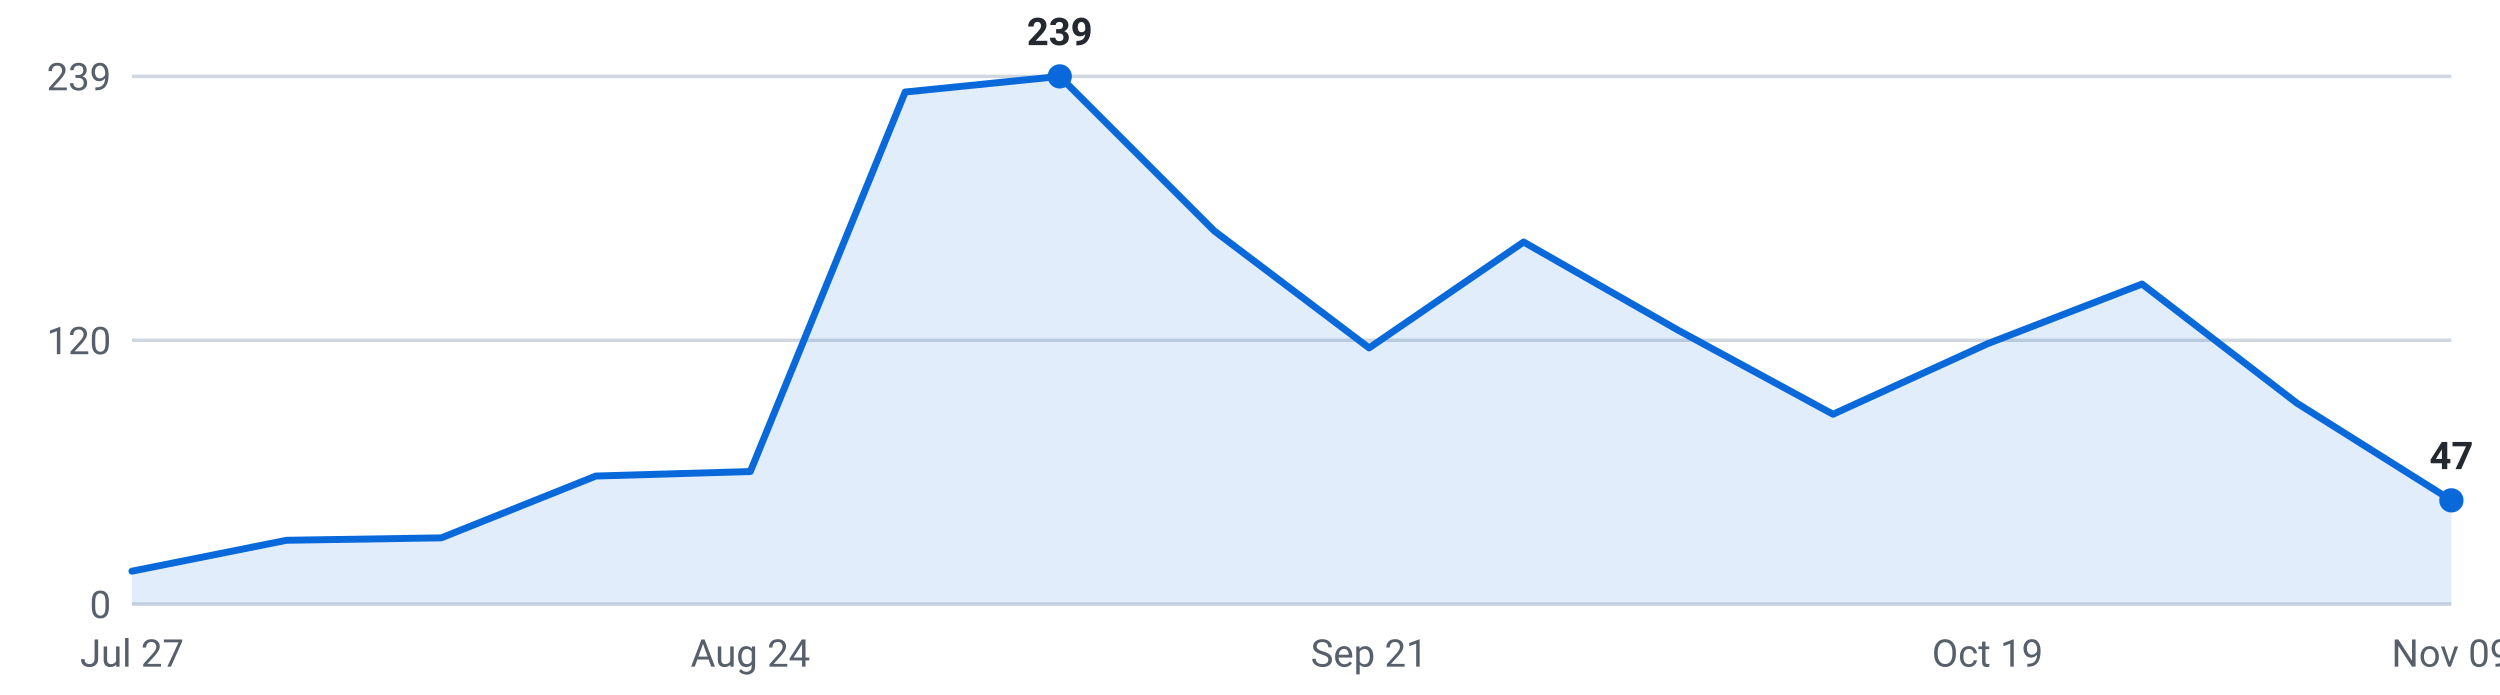
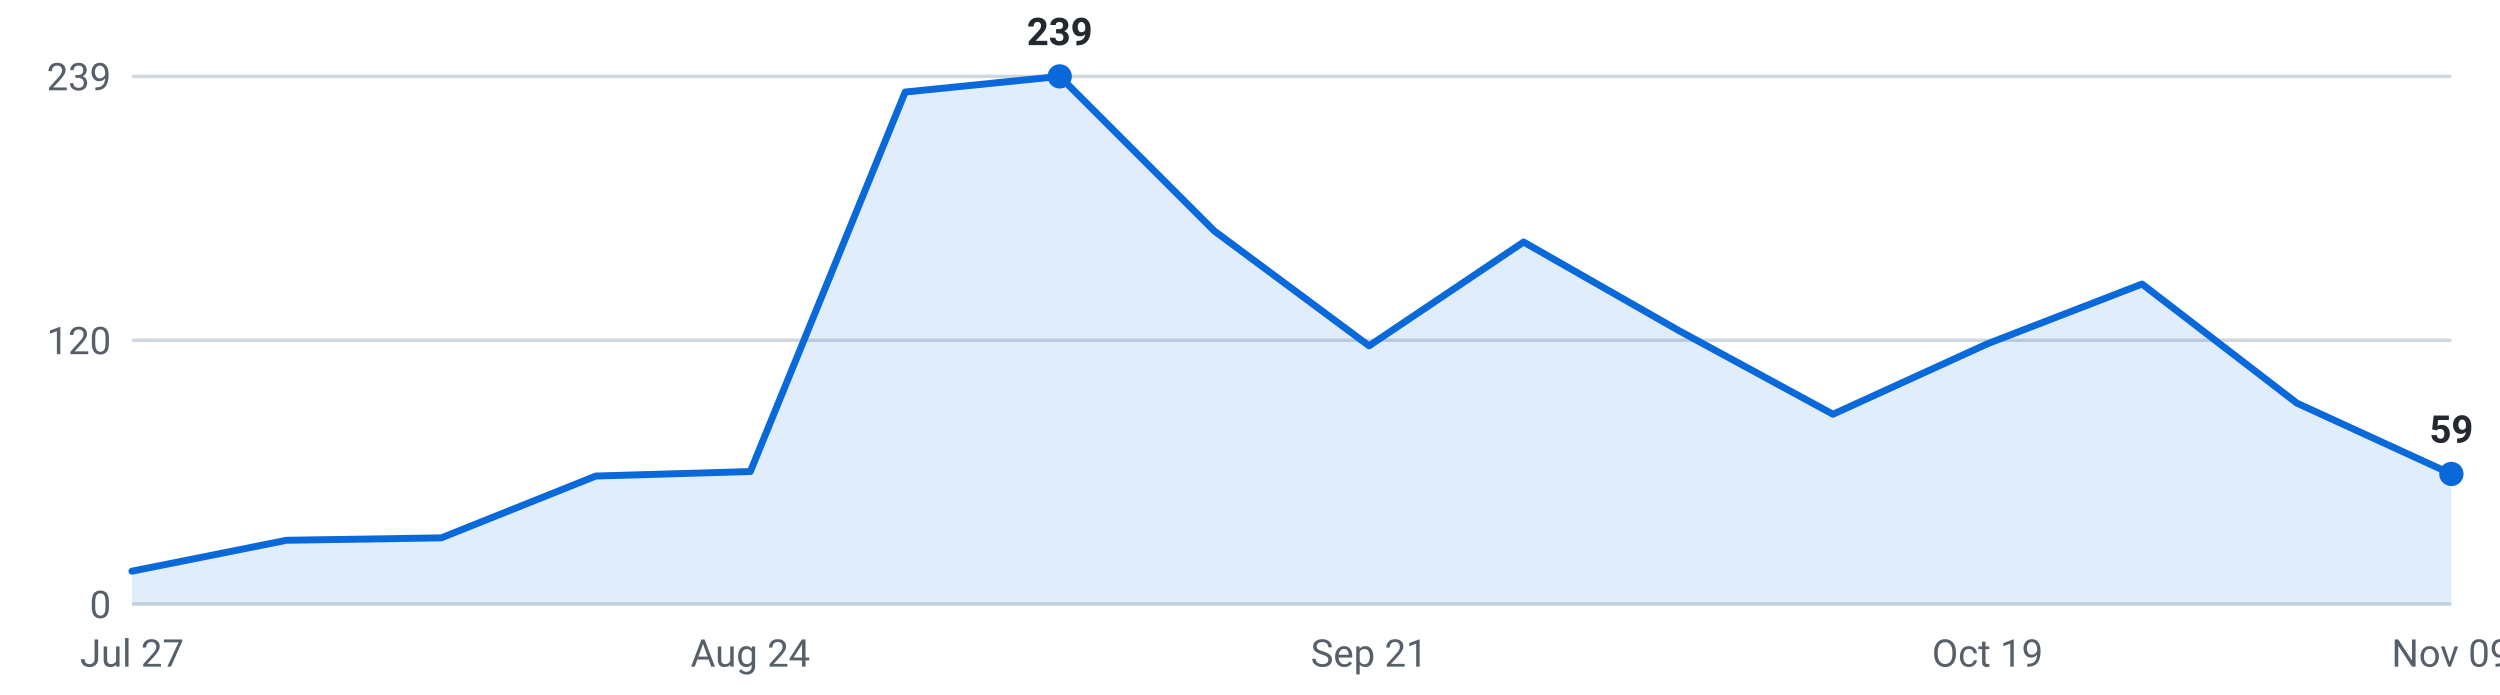
<svg xmlns="http://www.w3.org/2000/svg" viewBox="0 0 720 200" width="720" height="200" role="img" aria-label="Internships posted per week, last 16 weeks">
  <g font-family="-apple-system,Segoe UI,Roboto,sans-serif" font-size="11">
    <line x1="38" y1="174.0" x2="706" y2="174.0" stroke="#d0d7de" stroke-width="1" />
    <text x="32" y="178.0" text-anchor="end" fill="#57606a">0</text>
    <line x1="38" y1="98.0" x2="706" y2="98.0" stroke="#d0d7de" stroke-width="1" />
    <text x="32" y="102.0" text-anchor="end" fill="#57606a">120</text>
    <line x1="38" y1="22.0" x2="706" y2="22.0" stroke="#d0d7de" stroke-width="1" />
    <text x="32" y="26.0" text-anchor="end" fill="#57606a">239</text>
-     <path d="M38.0,174 L38.0,164.5 L82.5,155.6 L127.1,154.9 L171.6,137.1 L216.1,135.8 L260.7,26.5 L305.2,22.0 L349.7,66.5 L394.3,100.2 L438.8,69.7 L483.3,95.1 L527.9,119.3 L572.4,99.0 L616.9,81.8 L661.5,116.1 L706.0,144.1 L706.0,174 Z" fill="#0969da" fill-opacity="0.12" />
-     <polyline points="38.0,164.5 82.5,155.6 127.1,154.9 171.6,137.1 216.1,135.8 260.7,26.5 305.2,22.0 349.7,66.5 394.3,100.2 438.8,69.7 483.3,95.1 527.9,119.3 572.4,99.0 616.9,81.8 661.5,116.1 706.0,144.1" fill="none" stroke="#0969da" stroke-width="2" stroke-linejoin="round" stroke-linecap="round" />
+     <path d="M38.0,174 L38.0,164.5 L82.5,155.6 L127.1,154.9 L171.6,137.1 L216.1,135.8 L260.7,26.5 L305.2,22.0 L349.7,66.5 L394.3,99.6 L438.8,69.7 L483.3,95.1 L527.9,119.3 L572.4,99.0 L616.9,81.8 L661.5,116.1 L706.0,136.5 L706.0,174 Z" fill="#0969da" fill-opacity="0.12" />
+     <polyline points="38.0,164.5 82.5,155.6 127.1,154.9 171.6,137.1 216.1,135.8 260.7,26.5 305.2,22.0 349.7,66.5 394.3,99.6 438.8,69.7 483.3,95.1 527.9,119.3 572.4,99.0 616.9,81.8 661.5,116.1 706.0,136.5" fill="none" stroke="#0969da" stroke-width="2" stroke-linejoin="round" stroke-linecap="round" />
    <circle cx="305.2" cy="22.0" r="3.5" fill="#0969da" />
    <text x="305.2" y="13.0" text-anchor="middle" fill="#24292f" font-weight="600">239</text>
-     <circle cx="706.0" cy="144.1" r="3.5" fill="#0969da" />
-     <text x="706.0" y="135.1" text-anchor="middle" fill="#24292f" font-weight="600">47</text>
+     <circle cx="706.0" cy="136.5" r="3.5" fill="#0969da" />
+     <text x="706.0" y="127.5" text-anchor="middle" fill="#24292f" font-weight="600">59</text>
    <text x="38.0" y="192" text-anchor="middle" fill="#57606a">Jul 27</text>
    <text x="216.1" y="192" text-anchor="middle" fill="#57606a">Aug 24</text>
    <text x="394.3" y="192" text-anchor="middle" fill="#57606a">Sep 21</text>
    <text x="572.4" y="192" text-anchor="middle" fill="#57606a">Oct 19</text>
    <text x="706.0" y="192" text-anchor="middle" fill="#57606a">Nov 09</text>
  </g>
</svg>
